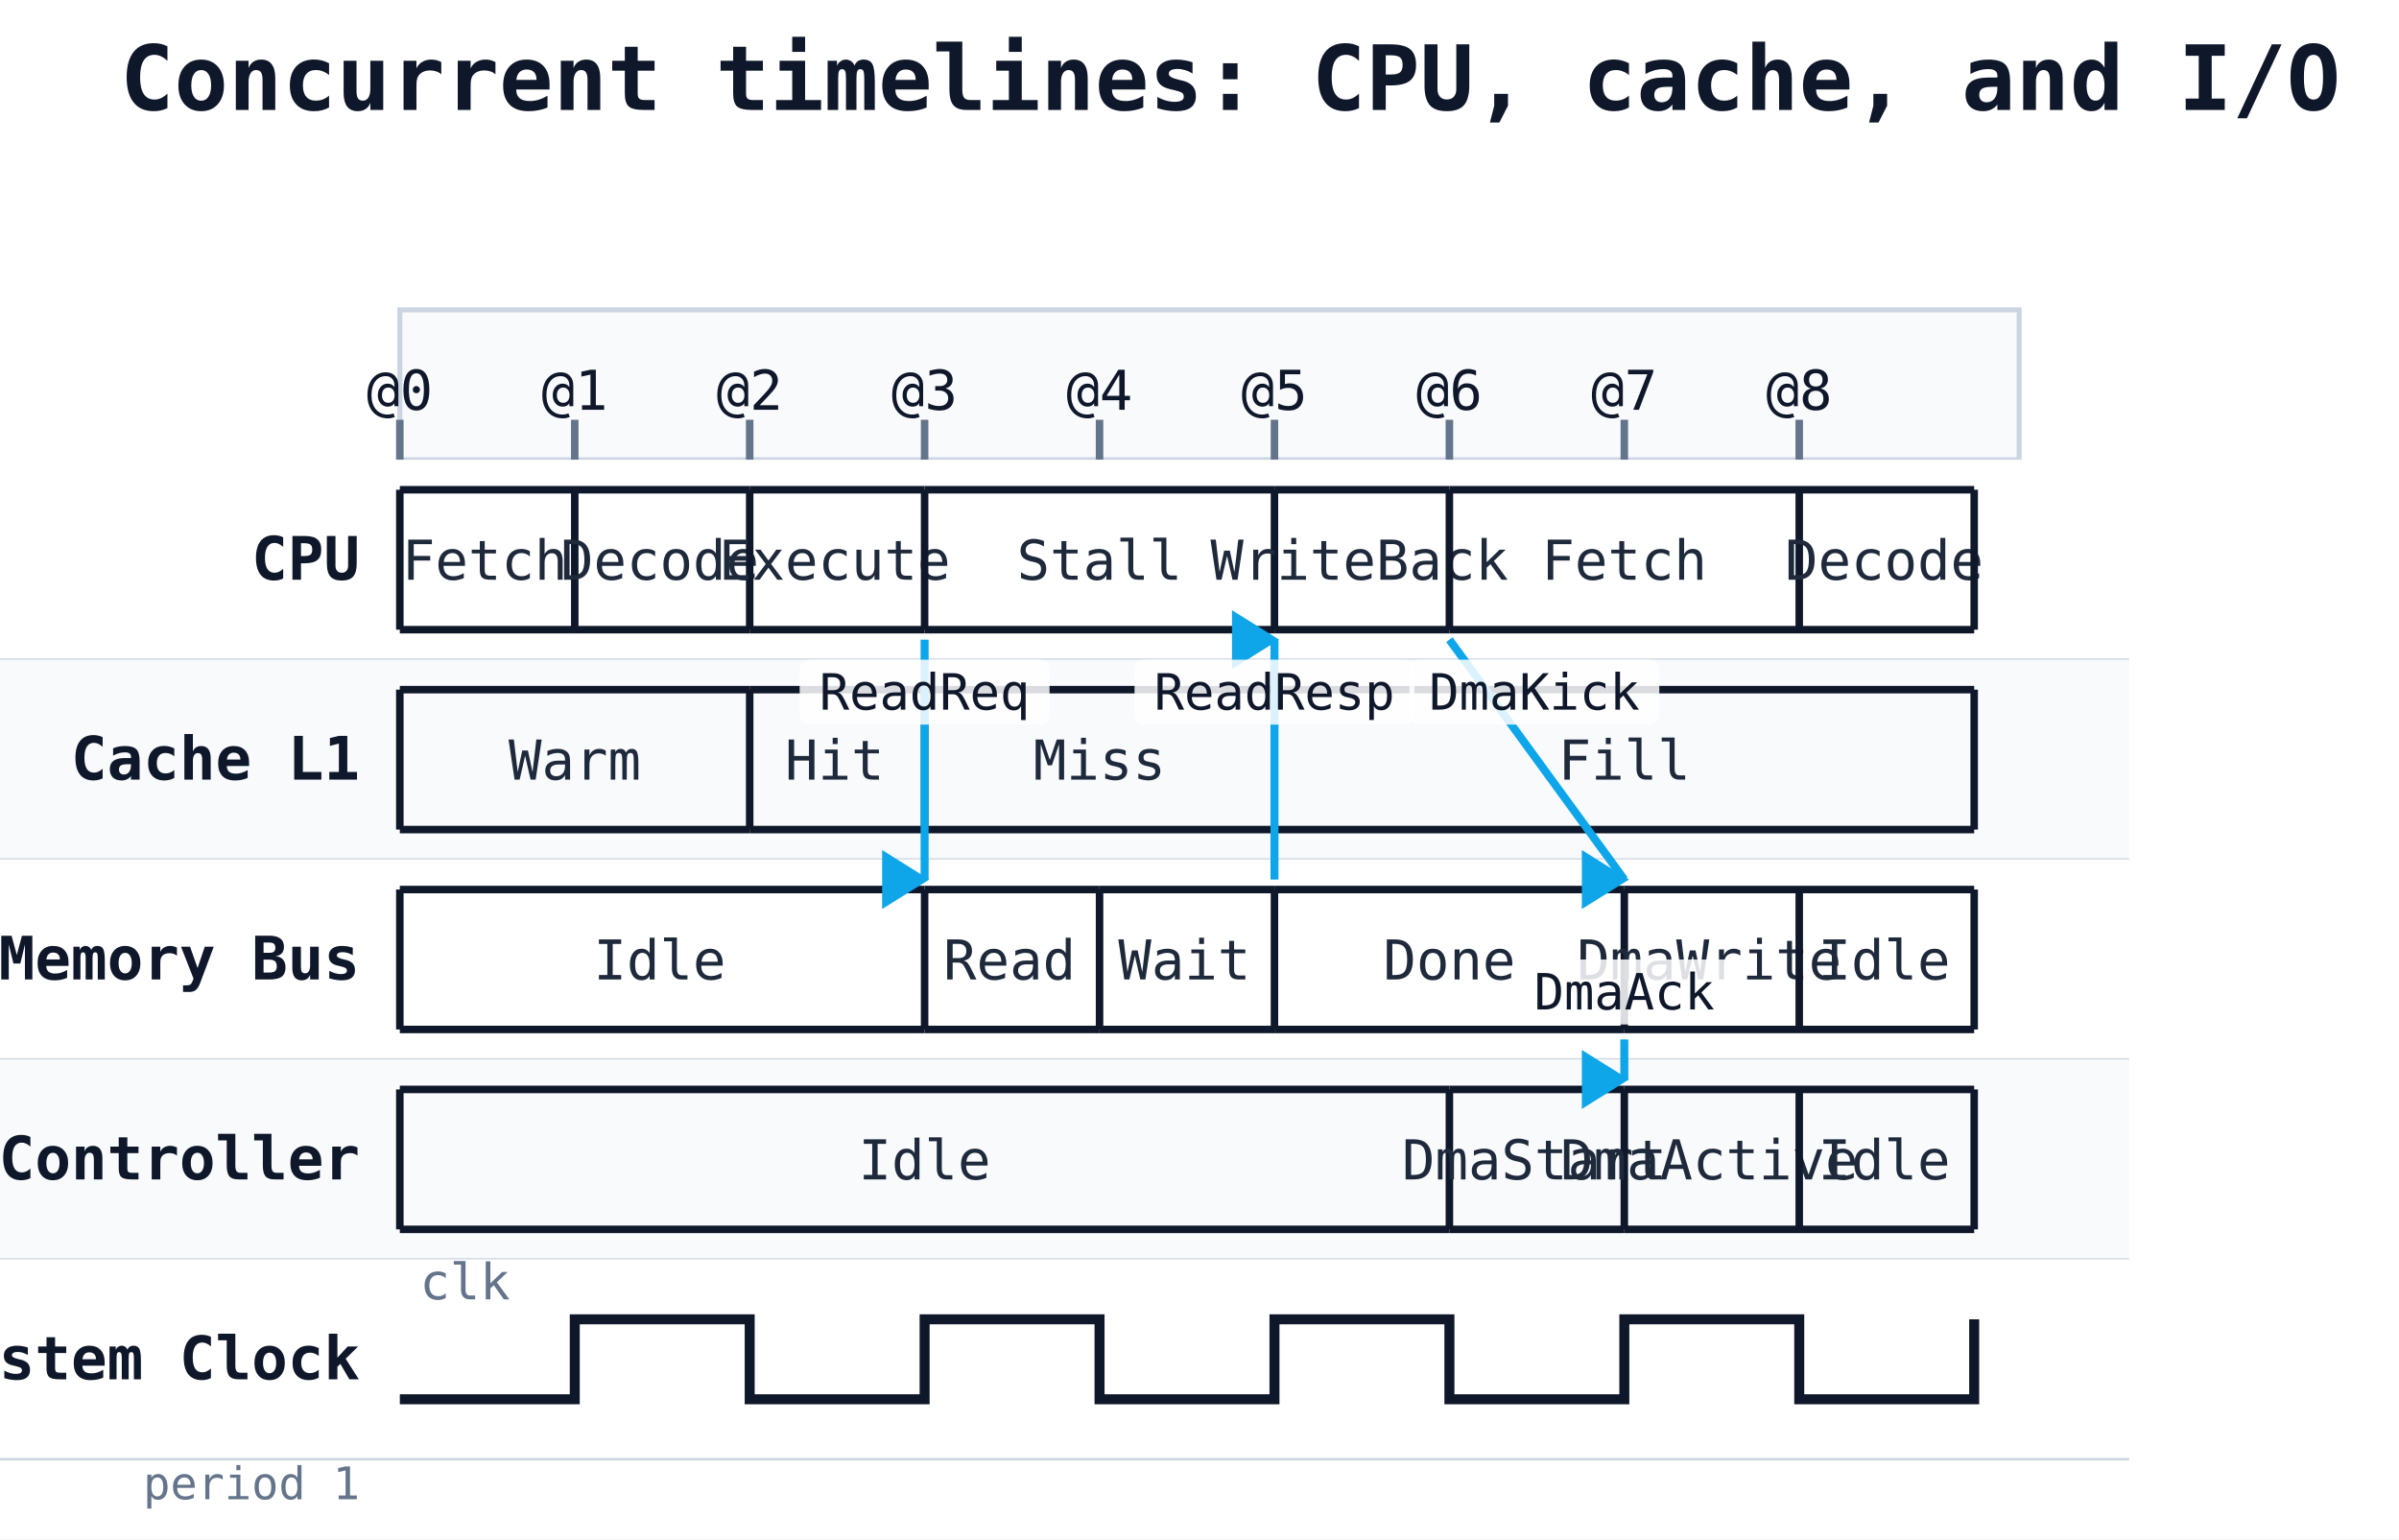
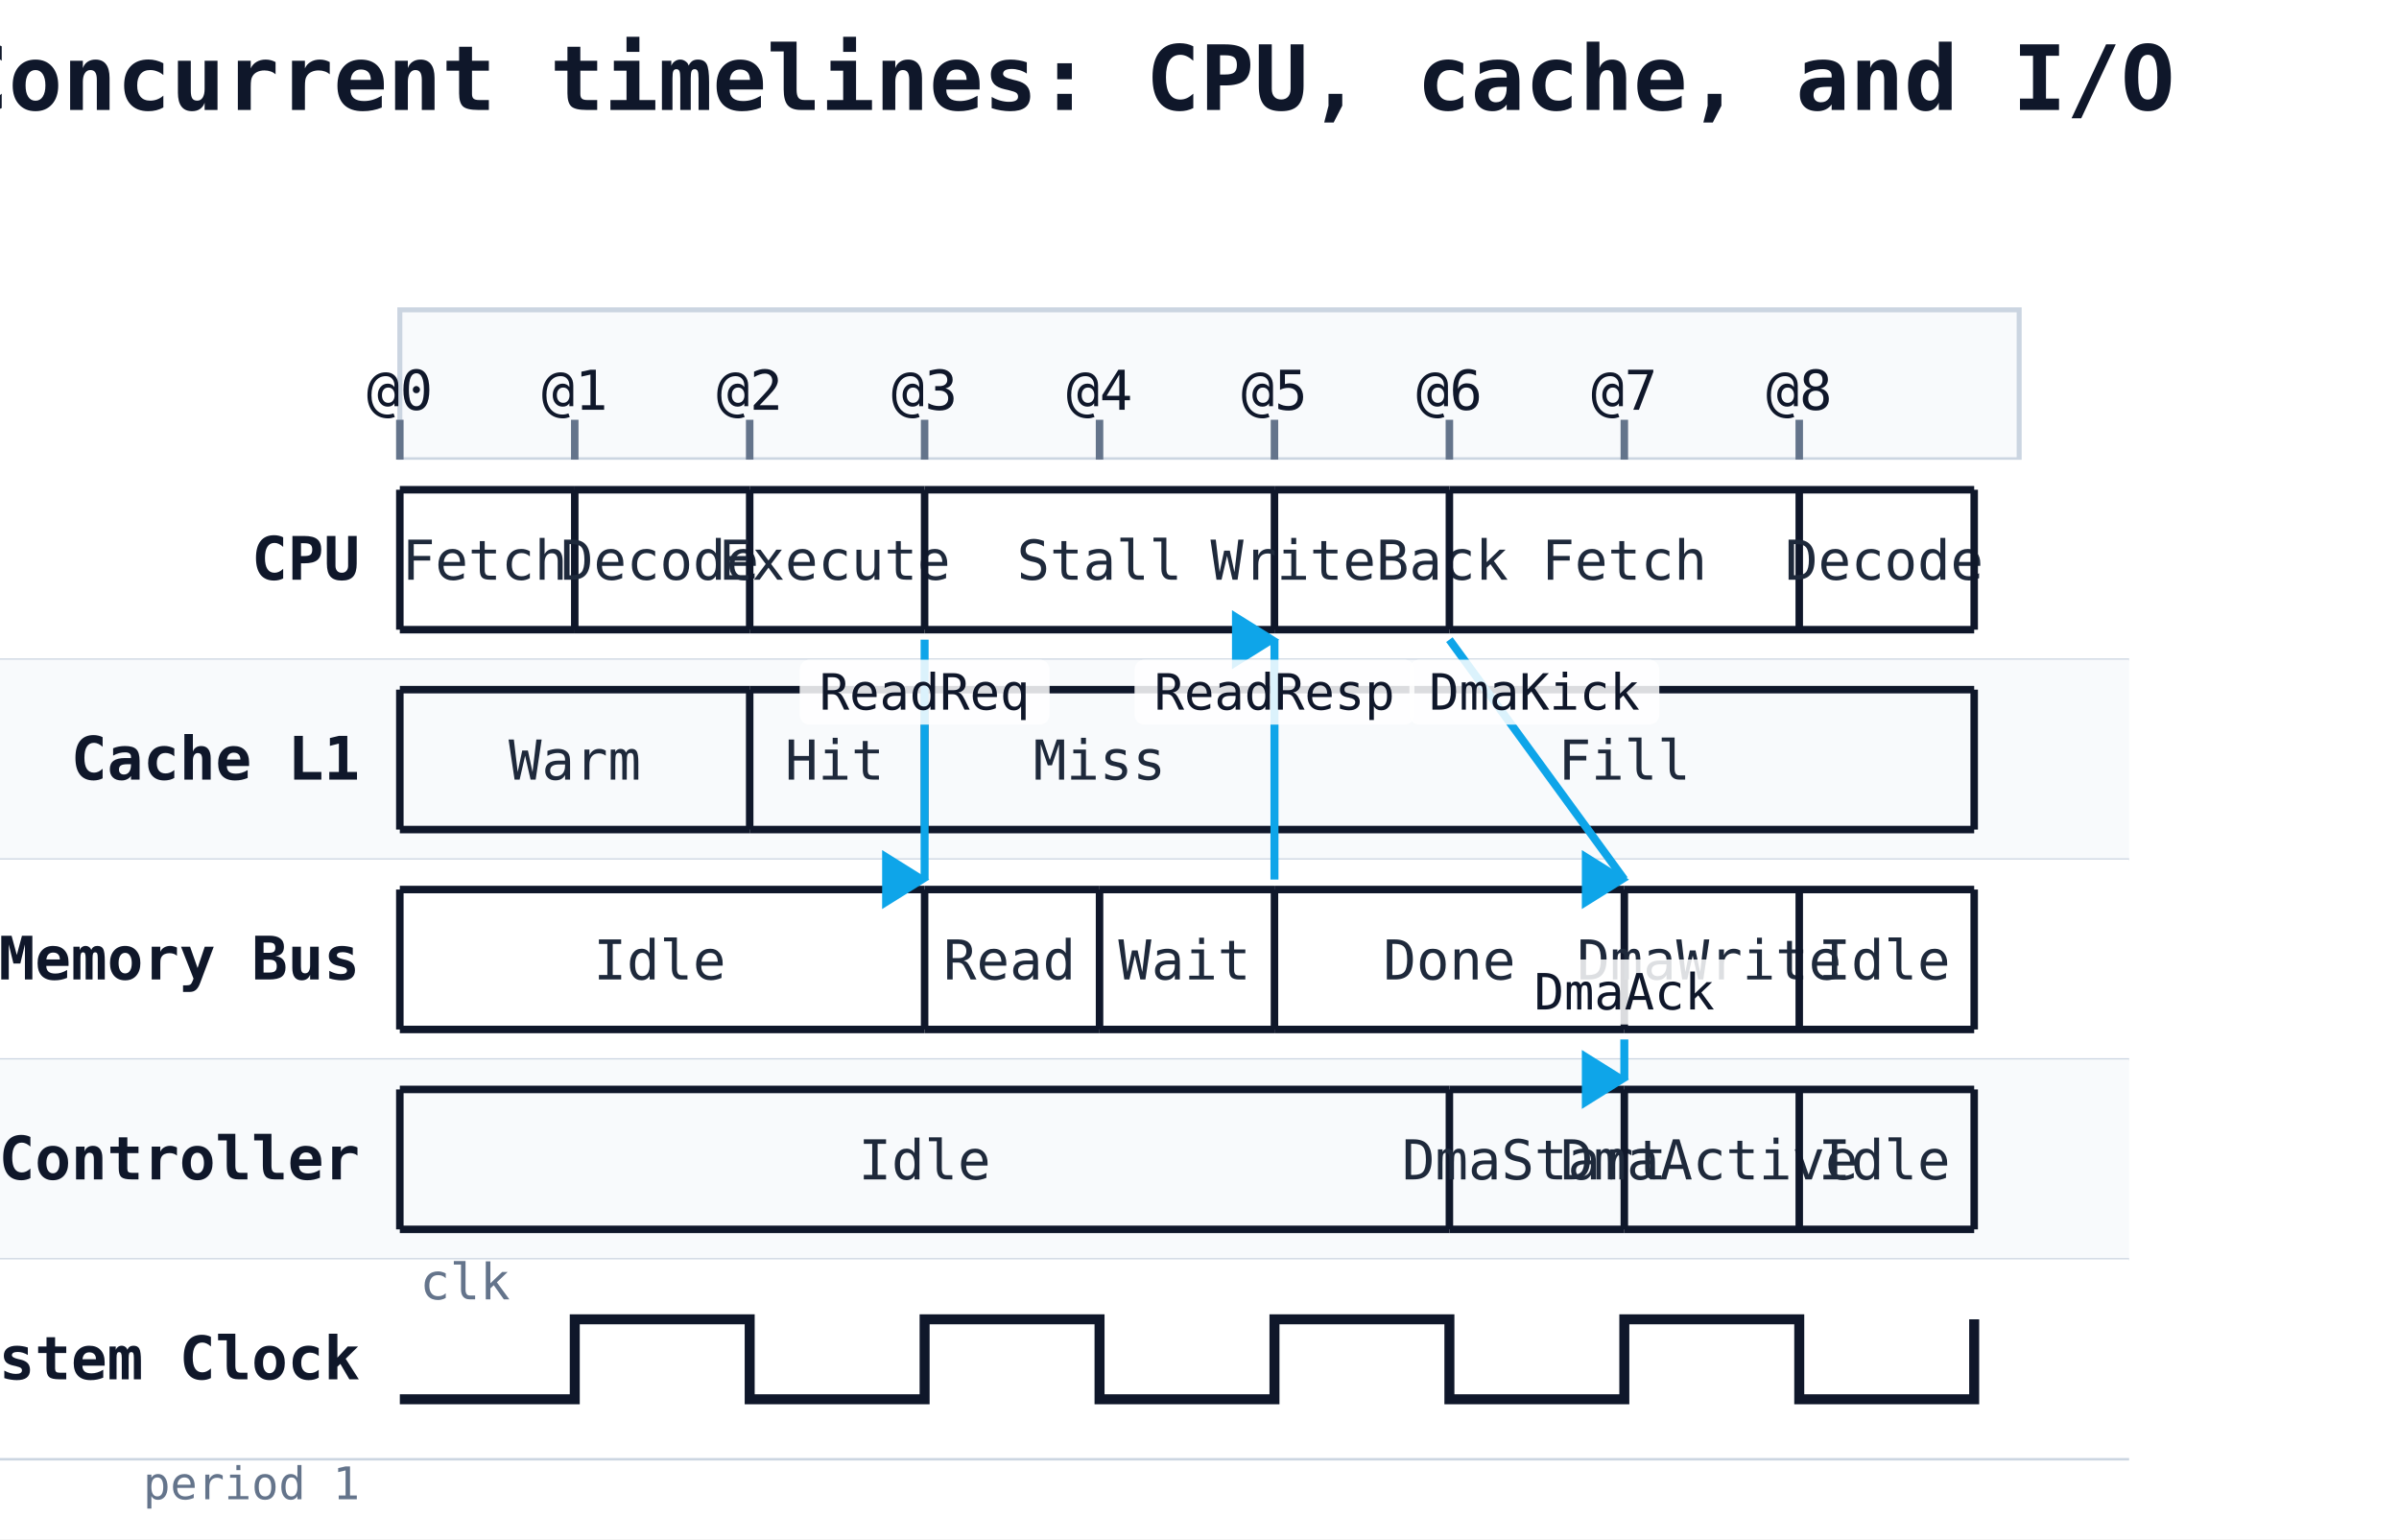
<svg xmlns="http://www.w3.org/2000/svg" width="480" height="308" viewBox="0 0 480 308">
  <rect width="100%" height="100%" fill="#ffffff" />
-   <text x="24" y="22" font-family="monospace" font-size="18" font-weight="600" fill="#0f172a">Concurrent timelines: CPU, cache, and I/O</text>
+   <text x="213" y="22" text-anchor="middle" font-family="monospace" font-size="18" font-weight="600" fill="#0f172a">Concurrent timelines: CPU, cache, and I/O</text>
  <rect x="80" y="62" width="324" height="30" fill="#f8fafc" stroke="#cbd5e1" stroke-width="1" />
  <line x1="80" y1="92" x2="80" y2="292" stroke="#cbd5e1" stroke-width="1" stroke-dasharray="4 3" />
  <line x1="80" y1="84" x2="80" y2="92" stroke="#64748b" stroke-width="1.5" />
  <text class="timing-tick" x="80" y="82" text-anchor="middle" font-family="monospace" font-size="11" fill="#0f172a">@0</text>
  <line x1="115" y1="92" x2="115" y2="292" stroke="#cbd5e1" stroke-width="1" stroke-dasharray="4 3" />
  <line x1="115" y1="84" x2="115" y2="92" stroke="#64748b" stroke-width="1.5" />
  <text class="timing-tick" x="115" y="82" text-anchor="middle" font-family="monospace" font-size="11" fill="#0f172a">@1</text>
  <line x1="150" y1="92" x2="150" y2="292" stroke="#cbd5e1" stroke-width="1" stroke-dasharray="4 3" />
  <line x1="150" y1="84" x2="150" y2="92" stroke="#64748b" stroke-width="1.5" />
  <text class="timing-tick" x="150" y="82" text-anchor="middle" font-family="monospace" font-size="11" fill="#0f172a">@2</text>
  <line x1="185" y1="92" x2="185" y2="292" stroke="#cbd5e1" stroke-width="1" stroke-dasharray="4 3" />
  <line x1="185" y1="84" x2="185" y2="92" stroke="#64748b" stroke-width="1.5" />
  <text class="timing-tick" x="185" y="82" text-anchor="middle" font-family="monospace" font-size="11" fill="#0f172a">@3</text>
  <line x1="220" y1="92" x2="220" y2="292" stroke="#cbd5e1" stroke-width="1" stroke-dasharray="4 3" />
  <line x1="220" y1="84" x2="220" y2="92" stroke="#64748b" stroke-width="1.5" />
  <text class="timing-tick" x="220" y="82" text-anchor="middle" font-family="monospace" font-size="11" fill="#0f172a">@4</text>
  <line x1="255" y1="92" x2="255" y2="292" stroke="#cbd5e1" stroke-width="1" stroke-dasharray="4 3" />
  <line x1="255" y1="84" x2="255" y2="92" stroke="#64748b" stroke-width="1.5" />
  <text class="timing-tick" x="255" y="82" text-anchor="middle" font-family="monospace" font-size="11" fill="#0f172a">@5</text>
  <line x1="290" y1="92" x2="290" y2="292" stroke="#cbd5e1" stroke-width="1" stroke-dasharray="4 3" />
  <line x1="290" y1="84" x2="290" y2="92" stroke="#64748b" stroke-width="1.5" />
  <text class="timing-tick" x="290" y="82" text-anchor="middle" font-family="monospace" font-size="11" fill="#0f172a">@6</text>
  <line x1="325" y1="92" x2="325" y2="292" stroke="#cbd5e1" stroke-width="1" stroke-dasharray="4 3" />
  <line x1="325" y1="84" x2="325" y2="92" stroke="#64748b" stroke-width="1.5" />
  <text class="timing-tick" x="325" y="82" text-anchor="middle" font-family="monospace" font-size="11" fill="#0f172a">@7</text>
  <line x1="360" y1="92" x2="360" y2="292" stroke="#cbd5e1" stroke-width="1" stroke-dasharray="4 3" />
  <line x1="360" y1="84" x2="360" y2="92" stroke="#64748b" stroke-width="1.5" />
  <text class="timing-tick" x="360" y="82" text-anchor="middle" font-family="monospace" font-size="11" fill="#0f172a">@8</text>
  <line x1="80" y1="88" x2="80" y2="92" stroke="#64748b" stroke-width="0.75" />
  <line x1="115" y1="88" x2="115" y2="92" stroke="#64748b" stroke-width="0.75" />
  <line x1="150" y1="88" x2="150" y2="92" stroke="#64748b" stroke-width="0.75" />
  <line x1="185" y1="88" x2="185" y2="92" stroke="#64748b" stroke-width="0.75" />
  <line x1="220" y1="88" x2="220" y2="92" stroke="#64748b" stroke-width="0.75" />
  <line x1="255" y1="88" x2="255" y2="92" stroke="#64748b" stroke-width="0.75" />
  <line x1="290" y1="88" x2="290" y2="92" stroke="#64748b" stroke-width="0.75" />
  <line x1="325" y1="88" x2="325" y2="92" stroke="#64748b" stroke-width="0.75" />
  <rect x="0" y="92" width="426" height="40" fill="#ffffff" />
  <line x1="0" y1="132" x2="426" y2="132" stroke="#cbd5e1" stroke-width="0.5" />
  <text x="72" y="116" font-family="monospace" font-size="12" font-weight="600" fill="#0f172a" text-anchor="end">CPU</text>
  <line x1="80" y1="98" x2="115" y2="98" stroke="#0f172a" stroke-width="1.5" />
  <line x1="80" y1="126" x2="115" y2="126" stroke="#0f172a" stroke-width="1.5" />
  <line x1="80" y1="98" x2="80" y2="126" stroke="#0f172a" stroke-width="1.5" />
  <text x="97" y="116" text-anchor="middle" font-family="monospace" font-size="11" fill="#1e293b">Fetch</text>
  <line x1="115" y1="98" x2="150" y2="98" stroke="#0f172a" stroke-width="1.5" />
  <line x1="115" y1="126" x2="150" y2="126" stroke="#0f172a" stroke-width="1.5" />
  <line x1="115" y1="98" x2="115" y2="126" stroke="#0f172a" stroke-width="1.5" />
-   <text x="132" y="116" text-anchor="middle" font-family="monospace" font-size="11" fill="#1e293b">Decode</text>
+   <text x="132" y="116" text-anchor="middle" font-family="monospace" font-size="11" fill="#1e293b" textLength="34" lengthAdjust="spacingAndGlyphs">Decode</text>
  <line x1="150" y1="98" x2="185" y2="98" stroke="#0f172a" stroke-width="1.5" />
  <line x1="150" y1="126" x2="185" y2="126" stroke="#0f172a" stroke-width="1.5" />
  <line x1="150" y1="98" x2="150" y2="126" stroke="#0f172a" stroke-width="1.5" />
-   <text x="167" y="116" text-anchor="middle" font-family="monospace" font-size="11" fill="#1e293b">Execute</text>
+   <text x="167" y="116" text-anchor="middle" font-family="monospace" font-size="11" fill="#1e293b" textLength="34" lengthAdjust="spacingAndGlyphs">Execute</text>
  <line x1="185" y1="98" x2="255" y2="98" stroke="#0f172a" stroke-width="1.5" />
  <line x1="185" y1="126" x2="255" y2="126" stroke="#0f172a" stroke-width="1.5" />
  <line x1="185" y1="98" x2="185" y2="126" stroke="#0f172a" stroke-width="1.5" />
  <text x="220" y="116" text-anchor="middle" font-family="monospace" font-size="11" fill="#1e293b">Stall</text>
  <line x1="255" y1="98" x2="290" y2="98" stroke="#0f172a" stroke-width="1.5" />
  <line x1="255" y1="126" x2="290" y2="126" stroke="#0f172a" stroke-width="1.5" />
  <line x1="255" y1="98" x2="255" y2="126" stroke="#0f172a" stroke-width="1.5" />
-   <text x="272" y="116" text-anchor="middle" font-family="monospace" font-size="11" fill="#1e293b">WriteBack</text>
+   <text x="272" y="116" text-anchor="middle" font-family="monospace" font-size="11" fill="#1e293b" textLength="34" lengthAdjust="spacingAndGlyphs">WriteBack</text>
  <line x1="290" y1="98" x2="360" y2="98" stroke="#0f172a" stroke-width="1.5" />
  <line x1="290" y1="126" x2="360" y2="126" stroke="#0f172a" stroke-width="1.5" />
  <line x1="290" y1="98" x2="290" y2="126" stroke="#0f172a" stroke-width="1.5" />
  <text x="325" y="116" text-anchor="middle" font-family="monospace" font-size="11" fill="#1e293b">Fetch</text>
  <line x1="360" y1="98" x2="395" y2="98" stroke="#0f172a" stroke-width="1.5" />
  <line x1="360" y1="126" x2="395" y2="126" stroke="#0f172a" stroke-width="1.5" />
  <line x1="360" y1="98" x2="360" y2="126" stroke="#0f172a" stroke-width="1.5" />
-   <text x="377" y="116" text-anchor="middle" font-family="monospace" font-size="11" fill="#1e293b">Decode</text>
+   <text x="377" y="116" text-anchor="middle" font-family="monospace" font-size="11" fill="#1e293b" textLength="34" lengthAdjust="spacingAndGlyphs">Decode</text>
  <line x1="395" y1="98" x2="395" y2="126" stroke="#0f172a" stroke-width="1.5" />
  <rect x="0" y="132" width="426" height="40" fill="#f8fafc" />
  <line x1="0" y1="172" x2="426" y2="172" stroke="#cbd5e1" stroke-width="0.5" />
  <text x="72" y="156" font-family="monospace" font-size="12" font-weight="600" fill="#0f172a" text-anchor="end">Cache L1</text>
  <line x1="80" y1="138" x2="150" y2="138" stroke="#0f172a" stroke-width="1.5" />
  <line x1="80" y1="166" x2="150" y2="166" stroke="#0f172a" stroke-width="1.5" />
  <line x1="80" y1="138" x2="80" y2="166" stroke="#0f172a" stroke-width="1.5" />
  <text x="115" y="156" text-anchor="middle" font-family="monospace" font-size="11" fill="#1e293b">Warm</text>
  <line x1="150" y1="138" x2="185" y2="138" stroke="#0f172a" stroke-width="1.5" />
  <line x1="150" y1="166" x2="185" y2="166" stroke="#0f172a" stroke-width="1.5" />
  <line x1="150" y1="138" x2="150" y2="166" stroke="#0f172a" stroke-width="1.5" />
  <text x="167" y="156" text-anchor="middle" font-family="monospace" font-size="11" fill="#1e293b">Hit</text>
  <line x1="185" y1="138" x2="255" y2="138" stroke="#0f172a" stroke-width="1.5" />
  <line x1="185" y1="166" x2="255" y2="166" stroke="#0f172a" stroke-width="1.5" />
  <line x1="185" y1="138" x2="185" y2="166" stroke="#0f172a" stroke-width="1.5" />
  <text x="220" y="156" text-anchor="middle" font-family="monospace" font-size="11" fill="#1e293b">Miss</text>
  <line x1="255" y1="138" x2="395" y2="138" stroke="#0f172a" stroke-width="1.5" />
  <line x1="255" y1="166" x2="395" y2="166" stroke="#0f172a" stroke-width="1.5" />
  <line x1="255" y1="138" x2="255" y2="166" stroke="#0f172a" stroke-width="1.5" />
  <text x="325" y="156" text-anchor="middle" font-family="monospace" font-size="11" fill="#1e293b">Fill</text>
  <line x1="395" y1="138" x2="395" y2="166" stroke="#0f172a" stroke-width="1.5" />
  <rect x="0" y="172" width="426" height="40" fill="#ffffff" />
  <line x1="0" y1="212" x2="426" y2="212" stroke="#cbd5e1" stroke-width="0.5" />
  <text x="72" y="196" font-family="monospace" font-size="12" font-weight="600" fill="#0f172a" text-anchor="end">Memory Bus</text>
  <line x1="80" y1="178" x2="185" y2="178" stroke="#0f172a" stroke-width="1.5" />
  <line x1="80" y1="206" x2="185" y2="206" stroke="#0f172a" stroke-width="1.5" />
  <line x1="80" y1="178" x2="80" y2="206" stroke="#0f172a" stroke-width="1.5" />
  <text x="132" y="196" text-anchor="middle" font-family="monospace" font-size="11" fill="#1e293b">Idle</text>
  <line x1="185" y1="178" x2="220" y2="178" stroke="#0f172a" stroke-width="1.5" />
  <line x1="185" y1="206" x2="220" y2="206" stroke="#0f172a" stroke-width="1.5" />
  <line x1="185" y1="178" x2="185" y2="206" stroke="#0f172a" stroke-width="1.5" />
  <text x="202" y="196" text-anchor="middle" font-family="monospace" font-size="11" fill="#1e293b">Read</text>
  <line x1="220" y1="178" x2="255" y2="178" stroke="#0f172a" stroke-width="1.5" />
  <line x1="220" y1="206" x2="255" y2="206" stroke="#0f172a" stroke-width="1.5" />
  <line x1="220" y1="178" x2="220" y2="206" stroke="#0f172a" stroke-width="1.5" />
  <text x="237" y="196" text-anchor="middle" font-family="monospace" font-size="11" fill="#1e293b">Wait</text>
  <line x1="255" y1="178" x2="325" y2="178" stroke="#0f172a" stroke-width="1.5" />
  <line x1="255" y1="206" x2="325" y2="206" stroke="#0f172a" stroke-width="1.5" />
  <line x1="255" y1="178" x2="255" y2="206" stroke="#0f172a" stroke-width="1.5" />
  <text x="290" y="196" text-anchor="middle" font-family="monospace" font-size="11" fill="#1e293b">Done</text>
  <line x1="325" y1="178" x2="360" y2="178" stroke="#0f172a" stroke-width="1.5" />
  <line x1="325" y1="206" x2="360" y2="206" stroke="#0f172a" stroke-width="1.5" />
  <line x1="325" y1="178" x2="325" y2="206" stroke="#0f172a" stroke-width="1.5" />
-   <text x="342" y="196" text-anchor="middle" font-family="monospace" font-size="11" fill="#1e293b">DmaWrite</text>
+   <text x="342" y="196" text-anchor="middle" font-family="monospace" font-size="11" fill="#1e293b" textLength="34" lengthAdjust="spacingAndGlyphs">DmaWrite</text>
  <line x1="360" y1="178" x2="395" y2="178" stroke="#0f172a" stroke-width="1.5" />
  <line x1="360" y1="206" x2="395" y2="206" stroke="#0f172a" stroke-width="1.5" />
  <line x1="360" y1="178" x2="360" y2="206" stroke="#0f172a" stroke-width="1.5" />
  <text x="377" y="196" text-anchor="middle" font-family="monospace" font-size="11" fill="#1e293b">Idle</text>
  <line x1="395" y1="178" x2="395" y2="206" stroke="#0f172a" stroke-width="1.5" />
  <rect x="0" y="212" width="426" height="40" fill="#f8fafc" />
  <line x1="0" y1="252" x2="426" y2="252" stroke="#cbd5e1" stroke-width="0.5" />
  <text x="72" y="236" font-family="monospace" font-size="12" font-weight="600" fill="#0f172a" text-anchor="end">I/O Controller</text>
  <line x1="80" y1="218" x2="290" y2="218" stroke="#0f172a" stroke-width="1.5" />
  <line x1="80" y1="246" x2="290" y2="246" stroke="#0f172a" stroke-width="1.5" />
  <line x1="80" y1="218" x2="80" y2="246" stroke="#0f172a" stroke-width="1.5" />
  <text x="185" y="236" text-anchor="middle" font-family="monospace" font-size="11" fill="#1e293b">Idle</text>
  <line x1="290" y1="218" x2="325" y2="218" stroke="#0f172a" stroke-width="1.5" />
  <line x1="290" y1="246" x2="325" y2="246" stroke="#0f172a" stroke-width="1.5" />
  <line x1="290" y1="218" x2="290" y2="246" stroke="#0f172a" stroke-width="1.5" />
-   <text x="307" y="236" text-anchor="middle" font-family="monospace" font-size="11" fill="#1e293b">DmaStart</text>
+   <text x="307" y="236" text-anchor="middle" font-family="monospace" font-size="11" fill="#1e293b" textLength="34" lengthAdjust="spacingAndGlyphs">DmaStart</text>
  <line x1="325" y1="218" x2="360" y2="218" stroke="#0f172a" stroke-width="1.5" />
  <line x1="325" y1="246" x2="360" y2="246" stroke="#0f172a" stroke-width="1.5" />
  <line x1="325" y1="218" x2="325" y2="246" stroke="#0f172a" stroke-width="1.5" />
-   <text x="342" y="236" text-anchor="middle" font-family="monospace" font-size="11" fill="#1e293b">DmaActive</text>
+   <text x="342" y="236" text-anchor="middle" font-family="monospace" font-size="11" fill="#1e293b" textLength="34" lengthAdjust="spacingAndGlyphs">DmaActive</text>
  <line x1="360" y1="218" x2="395" y2="218" stroke="#0f172a" stroke-width="1.5" />
  <line x1="360" y1="246" x2="395" y2="246" stroke="#0f172a" stroke-width="1.5" />
  <line x1="360" y1="218" x2="360" y2="246" stroke="#0f172a" stroke-width="1.5" />
  <text x="377" y="236" text-anchor="middle" font-family="monospace" font-size="11" fill="#1e293b">Idle</text>
  <line x1="395" y1="218" x2="395" y2="246" stroke="#0f172a" stroke-width="1.5" />
  <rect x="0" y="252" width="426" height="40" fill="#ffffff" />
  <line x1="0" y1="292" x2="426" y2="292" stroke="#cbd5e1" stroke-width="0.5" />
  <text x="72" y="276" font-family="monospace" font-size="12" font-weight="600" fill="#0f172a" text-anchor="end">System Clock</text>
  <text x="72" y="300" font-family="monospace" font-size="9" fill="#64748b" text-anchor="end">period 1</text>
  <polyline data-timing-period="1" data-timing-pulse="1" data-timing-offset="0" points="80,280 115,280 115,264 150,264 150,280 185,280 185,264 220,264 220,280 255,280 255,264 290,264 290,280 325,280 325,264 360,264 360,280 395,280 395,264" fill="none" stroke="#0f172a" stroke-width="2" />
  <text x="84" y="260" font-family="monospace" font-size="10" fill="#64748b">clk</text>
  <line class="timing-message" data-from="CPU" data-to="MEM" x1="185" y1="128" x2="185" y2="176" stroke="#0ea5e9" stroke-width="1.6" />
  <polygon class="timing-message-head" points="185,176 177,171 177,181" fill="#0ea5e9" stroke="#0ea5e9" stroke-width="1" />
  <rect x="160" y="132" width="50" height="13" fill="white" fill-opacity="0.85" rx="2" />
  <text class="timing-message-label" x="185" y="142" text-anchor="middle" font-family="monospace" font-size="10" fill="#0f172a">ReadReq</text>
  <line class="timing-message" data-from="MEM" data-to="CPU" x1="255" y1="176" x2="255" y2="128" stroke="#0ea5e9" stroke-width="1.6" />
  <polygon class="timing-message-head" points="255,128 247,123 247,133" fill="#0ea5e9" stroke="#0ea5e9" stroke-width="1" />
  <rect x="227" y="132" width="56" height="13" fill="white" fill-opacity="0.85" rx="2" />
  <text class="timing-message-label" x="255" y="142" text-anchor="middle" font-family="monospace" font-size="10" fill="#0f172a">ReadResp</text>
  <line class="timing-message" data-from="CPU" data-to="MEM" x1="290" y1="128" x2="325" y2="176" stroke="#0ea5e9" stroke-width="1.6" />
  <polygon class="timing-message-head" points="325,176 317,171 317,181" fill="#0ea5e9" stroke="#0ea5e9" stroke-width="1" />
  <rect x="282" y="132" width="50" height="13" fill="white" fill-opacity="0.85" rx="2" />
  <text class="timing-message-label" x="307" y="142" text-anchor="middle" font-family="monospace" font-size="10" fill="#0f172a">DmaKick</text>
  <line class="timing-message" data-from="MEM" data-to="IO" x1="325" y1="208" x2="325" y2="216" stroke="#0ea5e9" stroke-width="1.6" />
  <polygon class="timing-message-head" points="325,216 317,211 317,221" fill="#0ea5e9" stroke="#0ea5e9" stroke-width="1" />
  <rect x="303" y="192" width="44" height="13" fill="white" fill-opacity="0.85" rx="2" />
  <text class="timing-message-label" x="325" y="202" text-anchor="middle" font-family="monospace" font-size="10" fill="#0f172a">DmaAck</text>
</svg>
